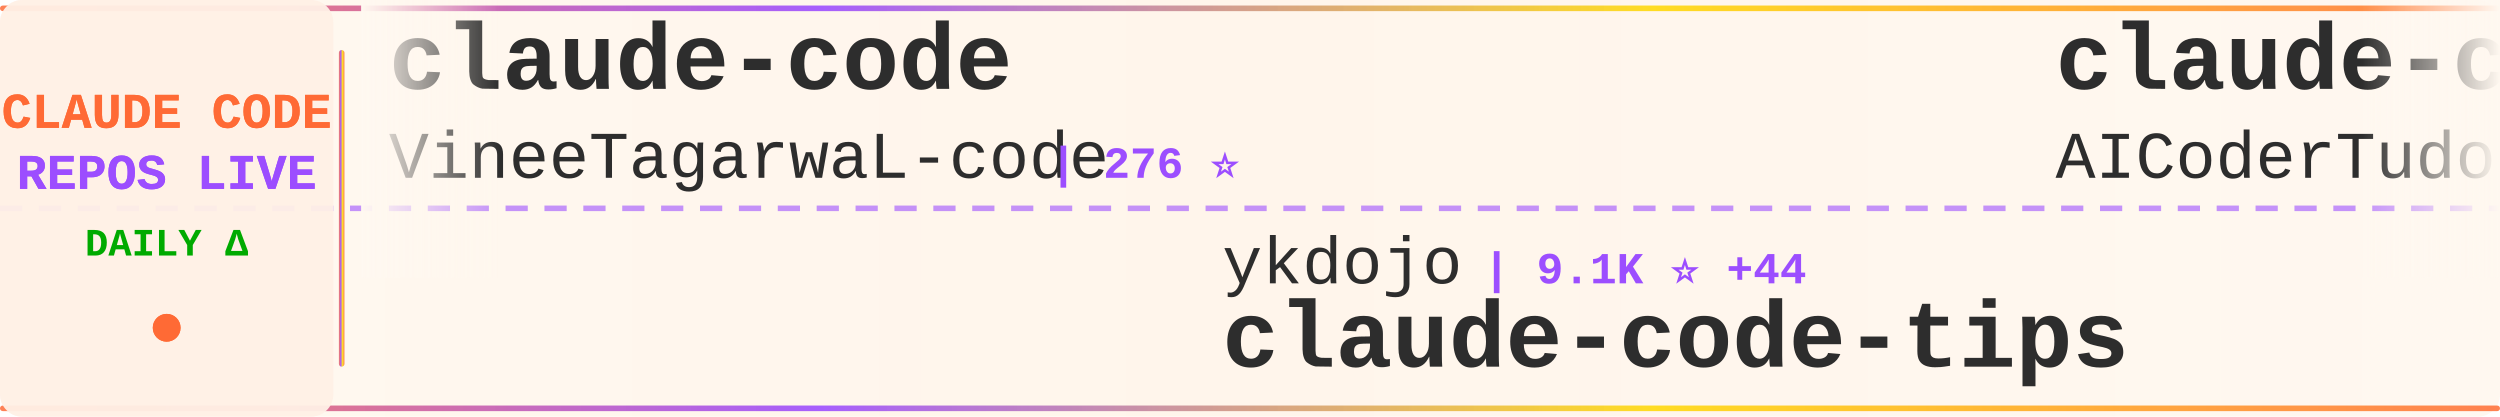
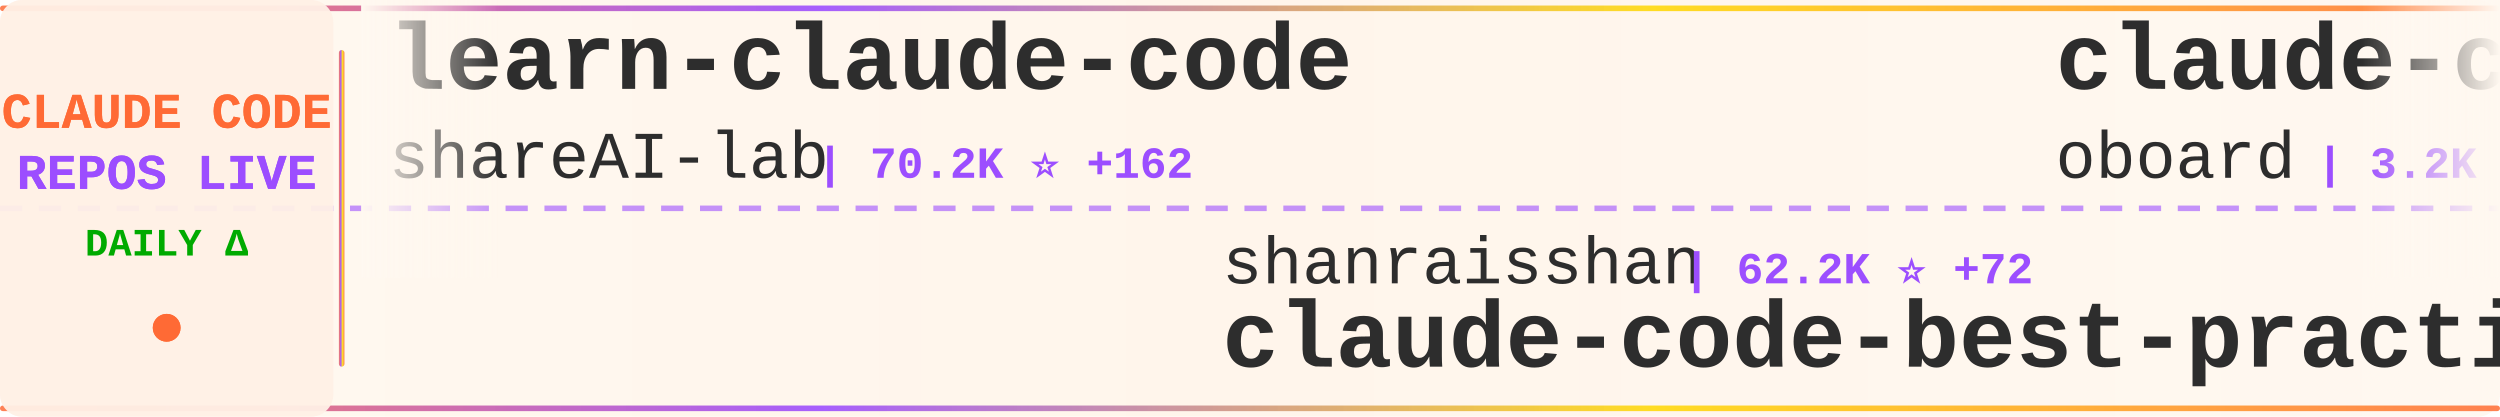
<svg xmlns="http://www.w3.org/2000/svg" width="900" height="150">
  <defs>
    <linearGradient id="tickerBg" x1="0%" y1="0%" x2="100%" y2="0%">
      <stop offset="0%" style="stop-color:#fff8f0;stop-opacity:0.98" />
      <stop offset="50%" style="stop-color:#fff5eb;stop-opacity:1" />
      <stop offset="100%" style="stop-color:#fff8f0;stop-opacity:0.98" />
    </linearGradient>
    <linearGradient id="borderGrad" x1="0%" y1="0%" x2="100%" y2="0%">
      <stop offset="0%" style="stop-color:#FF6B35;stop-opacity:0.85">
        <animate attributeName="stop-opacity" values="0.85;1;0.85" dur="2s" repeatCount="indefinite" />
      </stop>
      <stop offset="33%" style="stop-color:#9C4EFF;stop-opacity:0.9">
        <animate attributeName="stop-opacity" values="0.9;1;0.9" dur="2.2s" repeatCount="indefinite" />
      </stop>
      <stop offset="66%" style="stop-color:#FFD700;stop-opacity:0.85">
        <animate attributeName="stop-opacity" values="0.85;1;0.85" dur="1.8s" repeatCount="indefinite" />
      </stop>
      <stop offset="100%" style="stop-color:#FF6B35;stop-opacity:0.85">
        <animate attributeName="stop-opacity" values="0.85;1;0.85" dur="2s" repeatCount="indefinite" />
      </stop>
    </linearGradient>
    <filter id="textGlow">
      <feGaussianBlur stdDeviation="0.15" result="coloredBlur" />
      <feMerge>
        <feMergeNode in="coloredBlur" />
        <feMergeNode in="SourceGraphic" />
      </feMerge>
    </filter>
    <filter id="metricGlow">
      <feGaussianBlur stdDeviation="0.2" result="coloredBlur" />
      <feMerge>
        <feMergeNode in="coloredBlur" />
        <feMergeNode in="SourceGraphic" />
      </feMerge>
    </filter>
    <linearGradient id="leftFade" x1="0%" y1="0%" x2="100%" y2="0%">
      <stop offset="0%" style="stop-color:#fff8f0;stop-opacity:1" />
      <stop offset="100%" style="stop-color:#fff8f0;stop-opacity:0" />
    </linearGradient>
    <linearGradient id="rightFade" x1="0%" y1="0%" x2="100%" y2="0%">
      <stop offset="0%" style="stop-color:#fff8f0;stop-opacity:0" />
      <stop offset="100%" style="stop-color:#fff8f0;stop-opacity:1" />
    </linearGradient>
  </defs>
  <rect width="900" height="150" fill="url(#tickerBg)" rx="8" />
  <rect x="0" y="2" width="900" height="2" fill="url(#borderGrad)" rx="1" />
  <rect x="0" y="146" width="900" height="2" fill="url(#borderGrad)" rx="1" />
  <line x1="0" y1="75" x2="900" y2="75" stroke="#9C4EFF" stroke-width="2" stroke-dasharray="8 6" opacity="0.6" />
  <rect x="0" y="0" width="120" height="150" fill="#fff0e6" opacity="0.95" rx="8" />
  <text x="60" y="46" font-family="'Courier New', monospace" font-size="18" font-weight="bold" fill="#FF6B35" text-anchor="middle" filter="url(#textGlow)">
    CLAUDE CODE
  </text>
  <text x="60" y="68" font-family="'Courier New', monospace" font-size="18" font-weight="bold" fill="#9C4EFF" text-anchor="middle" filter="url(#textGlow)">
    REPOS LIVE
  </text>
  <text x="60" y="92" font-family="'Courier New', monospace" font-size="14" font-weight="bold" fill="#00aa00" text-anchor="middle">
    DAILY Δ
  </text>
  <circle cx="60" cy="118" r="5" fill="#FF6B35" filter="url(#metricGlow)">
    <animate attributeName="r" values="4;6;4" dur="1.5s" repeatCount="indefinite" />
    <animate attributeName="opacity" values="0.6;1;0.6" dur="1.5s" repeatCount="indefinite" />
  </circle>
  <rect x="122" y="18" width="2" height="114" fill="url(#borderGrad)" rx="1" />
  <clipPath id="tickerClip">
    <rect x="130" y="0" width="770" height="150" />
  </clipPath>
  <g clip-path="url(#tickerClip)">
    <g id="tickerItems">
      <animateTransform attributeName="transform" attributeType="XML" type="translate" from="0 0" to="-3000 0" dur="54s" repeatCount="indefinite" />
      <g transform="translate(0, 0)">
-         <text x="140" y="32" font-family="'Courier New', monospace" font-size="34" font-weight="bold" fill="#2d2d2d">claude-code</text>
-         <text x="140" y="64" font-family="'Courier New', monospace" font-size="24" font-weight="normal" fill="#2d2d2d" opacity="1.0">VineeTagarwaL-code</text>
-         <text x="378" y="64" font-family="'Courier New', monospace" font-size="16" font-weight="bold" fill="#9C4EFF"> | 276 ⭐</text>
+         <text x="140" y="32" font-family="'Courier New', monospace" font-size="34" font-weight="bold" fill="#2d2d2d">learn-claude-code</text>
+         <text x="140" y="64" font-family="'Courier New', monospace" font-size="24" font-weight="normal" fill="#2d2d2d" opacity="1.0">shareAI-lab</text>
+         <text x="294" y="64" font-family="'Courier New', monospace" font-size="16" font-weight="bold" fill="#9C4EFF"> | 70.2K ⭐ +162</text>
      </g>
      <g transform="translate(300, 0)">
-         <text x="140" y="102" font-family="'Courier New', monospace" font-size="24" font-weight="normal" fill="#2d2d2d" opacity="1.0">ykdojo</text>
-         <text x="234" y="102" font-family="'Courier New', monospace" font-size="16" font-weight="bold" fill="#9C4EFF"> | 9.1K ⭐ +44</text>
-         <text x="140" y="132" font-family="'Courier New', monospace" font-size="34" font-weight="bold" fill="#2d2d2d">claude-code-tips</text>
+         <text x="140" y="102" font-family="'Courier New', monospace" font-size="24" font-weight="normal" fill="#2d2d2d" opacity="1.0">shanraisshan</text>
+         <text x="306" y="102" font-family="'Courier New', monospace" font-size="16" font-weight="bold" fill="#9C4EFF"> | 62.2K ⭐ +72</text>
+         <text x="140" y="132" font-family="'Courier New', monospace" font-size="34" font-weight="bold" fill="#2d2d2d">claude-code-best-practic...</text>
      </g>
      <g transform="translate(600, 0)">
-         <text x="140" y="32" font-family="'Courier New', monospace" font-size="34" font-weight="bold" fill="#2d2d2d">claude-code-tudou</text>
-         <text x="140" y="64" font-family="'Courier New', monospace" font-size="24" font-weight="normal" fill="#2d2d2d" opacity="1.0">AICoderTudou</text>
-         <text x="306" y="64" font-family="'Courier New', monospace" font-size="16" font-weight="bold" fill="#9C4EFF"> | 498 ⭐ +1</text>
+         <text x="140" y="32" font-family="'Courier New', monospace" font-size="34" font-weight="bold" fill="#2d2d2d">claude-code-rev</text>
+         <text x="140" y="64" font-family="'Courier New', monospace" font-size="24" font-weight="normal" fill="#2d2d2d" opacity="1.0">oboard</text>
+         <text x="234" y="64" font-family="'Courier New', monospace" font-size="16" font-weight="bold" fill="#9C4EFF"> | 3.2K ⭐ +1</text>
      </g>
      <g transform="translate(900, 0)">
-         <text x="140" y="102" font-family="'Courier New', monospace" font-size="24" font-weight="normal" fill="#2d2d2d" opacity="1.0">zstmfhy</text>
-         <text x="246" y="102" font-family="'Courier New', monospace" font-size="16" font-weight="bold" fill="#9C4EFF"> | 190 ⭐</text>
-         <text x="140" y="132" font-family="'Courier New', monospace" font-size="34" font-weight="bold" fill="#2d2d2d">Claude-code</text>
+         <text x="140" y="102" font-family="'Courier New', monospace" font-size="24" font-weight="normal" fill="#2d2d2d" opacity="1.0">davila7</text>
+         <text x="246" y="102" font-family="'Courier New', monospace" font-size="16" font-weight="bold" fill="#9C4EFF"> | 28.5K ⭐ +27</text>
+         <text x="140" y="132" font-family="'Courier New', monospace" font-size="34" font-weight="bold" fill="#2d2d2d">claude-code-templates</text>
      </g>
      <g transform="translate(1200, 0)">
-         <text x="140" y="32" font-family="'Courier New', monospace" font-size="34" font-weight="bold" fill="#2d2d2d">claude-code-workflows</text>
-         <text x="140" y="64" font-family="'Courier New', monospace" font-size="24" font-weight="normal" fill="#2d2d2d" opacity="1.0">OneRedOak</text>
-         <text x="270" y="64" font-family="'Courier New', monospace" font-size="16" font-weight="bold" fill="#9C4EFF"> | 3.9K ⭐ +1</text>
+         <text x="140" y="32" font-family="'Courier New', monospace" font-size="34" font-weight="bold" fill="#2d2d2d">claude-code-settings</text>
+         <text x="140" y="64" font-family="'Courier New', monospace" font-size="24" font-weight="normal" fill="#2d2d2d" opacity="1.0">feiskyer</text>
+         <text x="258" y="64" font-family="'Courier New', monospace" font-size="16" font-weight="bold" fill="#9C4EFF"> | 1.6K ⭐ +5</text>
      </g>
      <g transform="translate(1500, 0)">
-         <text x="140" y="102" font-family="'Courier New', monospace" font-size="24" font-weight="normal" fill="#2d2d2d" opacity="1.0">kodu-ai</text>
-         <text x="246" y="102" font-family="'Courier New', monospace" font-size="16" font-weight="bold" fill="#9C4EFF"> | 5.3K ⭐</text>
-         <text x="140" y="132" font-family="'Courier New', monospace" font-size="34" font-weight="bold" fill="#2d2d2d">claude-coder</text>
+         <text x="140" y="102" font-family="'Courier New', monospace" font-size="24" font-weight="normal" fill="#2d2d2d" opacity="1.0">JrCx7scC</text>
+         <text x="258" y="102" font-family="'Courier New', monospace" font-size="16" font-weight="bold" fill="#9C4EFF"> | 371 ⭐</text>
+         <text x="140" y="132" font-family="'Courier New', monospace" font-size="34" font-weight="bold" fill="#2d2d2d">claude-code-source</text>
      </g>
      <g transform="translate(1800, 0)">
-         <text x="140" y="32" font-family="'Courier New', monospace" font-size="34" font-weight="bold" fill="#2d2d2d">claude-code-source-code</text>
-         <text x="140" y="64" font-family="'Courier New', monospace" font-size="24" font-weight="normal" fill="#2d2d2d" opacity="1.0">777genius</text>
-         <text x="270" y="64" font-family="'Courier New', monospace" font-size="16" font-weight="bold" fill="#9C4EFF"> | 918 ⭐</text>
+         <text x="140" y="32" font-family="'Courier New', monospace" font-size="34" font-weight="bold" fill="#2d2d2d">claude-code-source-code-...</text>
+         <text x="140" y="64" font-family="'Courier New', monospace" font-size="24" font-weight="normal" fill="#2d2d2d" opacity="1.0">ghuntley</text>
+         <text x="258" y="64" font-family="'Courier New', monospace" font-size="16" font-weight="bold" fill="#9C4EFF"> | 986 ⭐</text>
      </g>
      <g transform="translate(2100, 0)">
-         <text x="140" y="102" font-family="'Courier New', monospace" font-size="24" font-weight="normal" fill="#2d2d2d" opacity="1.0">huangjia2019</text>
-         <text x="306" y="102" font-family="'Courier New', monospace" font-size="16" font-weight="bold" fill="#9C4EFF"> | 948 ⭐ +10</text>
-         <text x="140" y="132" font-family="'Courier New', monospace" font-size="34" font-weight="bold" fill="#2d2d2d">claude-code-engineering</text>
+         <text x="140" y="102" font-family="'Courier New', monospace" font-size="24" font-weight="normal" fill="#2d2d2d" opacity="1.0">Maciek-roboblog</text>
+         <text x="342" y="102" font-family="'Courier New', monospace" font-size="16" font-weight="bold" fill="#9C4EFF"> | 8.4K ⭐ +8</text>
+         <text x="140" y="132" font-family="'Courier New', monospace" font-size="34" font-weight="bold" fill="#2d2d2d">Claude-Code-Usage-Monito...</text>
      </g>
      <g transform="translate(2400, 0)">
-         <text x="140" y="32" font-family="'Courier New', monospace" font-size="34" font-weight="bold" fill="#2d2d2d">claude-code</text>
-         <text x="140" y="64" font-family="'Courier New', monospace" font-size="24" font-weight="normal" fill="#2d2d2d" opacity="1.0">mehmoodosman</text>
-         <text x="306" y="64" font-family="'Courier New', monospace" font-size="16" font-weight="bold" fill="#9C4EFF"> | 170 ⭐</text>
+         <text x="140" y="32" font-family="'Courier New', monospace" font-size="34" font-weight="bold" fill="#2d2d2d">Claude-Code</text>
+         <text x="140" y="64" font-family="'Courier New', monospace" font-size="24" font-weight="normal" fill="#2d2d2d" opacity="1.0">pengchengneo</text>
+         <text x="306" y="64" font-family="'Courier New', monospace" font-size="16" font-weight="bold" fill="#9C4EFF"> | 1.6K ⭐ +5</text>
      </g>
      <g transform="translate(2700, 0)">
-         <text x="140" y="102" font-family="'Courier New', monospace" font-size="24" font-weight="normal" fill="#2d2d2d" opacity="1.0">carlvellotti</text>
-         <text x="306" y="102" font-family="'Courier New', monospace" font-size="16" font-weight="bold" fill="#9C4EFF"> | 2.1K ⭐ +4</text>
-         <text x="140" y="132" font-family="'Courier New', monospace" font-size="34" font-weight="bold" fill="#2d2d2d">claude-code-pm-course</text>
+         <text x="140" y="102" font-family="'Courier New', monospace" font-size="24" font-weight="normal" fill="#2d2d2d" opacity="1.0">jqueryscript</text>
+         <text x="306" y="102" font-family="'Courier New', monospace" font-size="16" font-weight="bold" fill="#9C4EFF"> | 458 ⭐</text>
+         <text x="140" y="132" font-family="'Courier New', monospace" font-size="34" font-weight="bold" fill="#2d2d2d">awesome-claude-code</text>
      </g>
      <g transform="translate(3000, 0)">
-         <text x="140" y="32" font-family="'Courier New', monospace" font-size="34" font-weight="bold" fill="#2d2d2d">claude-code</text>
-         <text x="140" y="64" font-family="'Courier New', monospace" font-size="24" font-weight="normal" fill="#2d2d2d" opacity="1.0">VineeTagarwaL-code</text>
-         <text x="378" y="64" font-family="'Courier New', monospace" font-size="16" font-weight="bold" fill="#9C4EFF"> | 276 ⭐</text>
+         <text x="140" y="32" font-family="'Courier New', monospace" font-size="34" font-weight="bold" fill="#2d2d2d">learn-claude-code</text>
+         <text x="140" y="64" font-family="'Courier New', monospace" font-size="24" font-weight="normal" fill="#2d2d2d" opacity="1.0">shareAI-lab</text>
+         <text x="294" y="64" font-family="'Courier New', monospace" font-size="16" font-weight="bold" fill="#9C4EFF"> | 70.2K ⭐ +162</text>
      </g>
      <g transform="translate(3300, 0)">
-         <text x="140" y="102" font-family="'Courier New', monospace" font-size="24" font-weight="normal" fill="#2d2d2d" opacity="1.0">ykdojo</text>
-         <text x="234" y="102" font-family="'Courier New', monospace" font-size="16" font-weight="bold" fill="#9C4EFF"> | 9.1K ⭐ +44</text>
-         <text x="140" y="132" font-family="'Courier New', monospace" font-size="34" font-weight="bold" fill="#2d2d2d">claude-code-tips</text>
+         <text x="140" y="102" font-family="'Courier New', monospace" font-size="24" font-weight="normal" fill="#2d2d2d" opacity="1.0">shanraisshan</text>
+         <text x="306" y="102" font-family="'Courier New', monospace" font-size="16" font-weight="bold" fill="#9C4EFF"> | 62.2K ⭐ +72</text>
+         <text x="140" y="132" font-family="'Courier New', monospace" font-size="34" font-weight="bold" fill="#2d2d2d">claude-code-best-practic...</text>
      </g>
      <g transform="translate(3600, 0)">
-         <text x="140" y="32" font-family="'Courier New', monospace" font-size="34" font-weight="bold" fill="#2d2d2d">claude-code-tudou</text>
-         <text x="140" y="64" font-family="'Courier New', monospace" font-size="24" font-weight="normal" fill="#2d2d2d" opacity="1.0">AICoderTudou</text>
-         <text x="306" y="64" font-family="'Courier New', monospace" font-size="16" font-weight="bold" fill="#9C4EFF"> | 498 ⭐ +1</text>
+         <text x="140" y="32" font-family="'Courier New', monospace" font-size="34" font-weight="bold" fill="#2d2d2d">claude-code-rev</text>
+         <text x="140" y="64" font-family="'Courier New', monospace" font-size="24" font-weight="normal" fill="#2d2d2d" opacity="1.0">oboard</text>
+         <text x="234" y="64" font-family="'Courier New', monospace" font-size="16" font-weight="bold" fill="#9C4EFF"> | 3.2K ⭐ +1</text>
      </g>
      <g transform="translate(3900, 0)">
-         <text x="140" y="102" font-family="'Courier New', monospace" font-size="24" font-weight="normal" fill="#2d2d2d" opacity="1.0">zstmfhy</text>
-         <text x="246" y="102" font-family="'Courier New', monospace" font-size="16" font-weight="bold" fill="#9C4EFF"> | 190 ⭐</text>
-         <text x="140" y="132" font-family="'Courier New', monospace" font-size="34" font-weight="bold" fill="#2d2d2d">Claude-code</text>
+         <text x="140" y="102" font-family="'Courier New', monospace" font-size="24" font-weight="normal" fill="#2d2d2d" opacity="1.0">davila7</text>
+         <text x="246" y="102" font-family="'Courier New', monospace" font-size="16" font-weight="bold" fill="#9C4EFF"> | 28.5K ⭐ +27</text>
+         <text x="140" y="132" font-family="'Courier New', monospace" font-size="34" font-weight="bold" fill="#2d2d2d">claude-code-templates</text>
      </g>
    </g>
  </g>
  <rect x="130" y="0" width="50" height="100" fill="url(#leftFade)" />
  <rect x="850" y="0" width="50" height="100" fill="url(#rightFade)" />
</svg>
